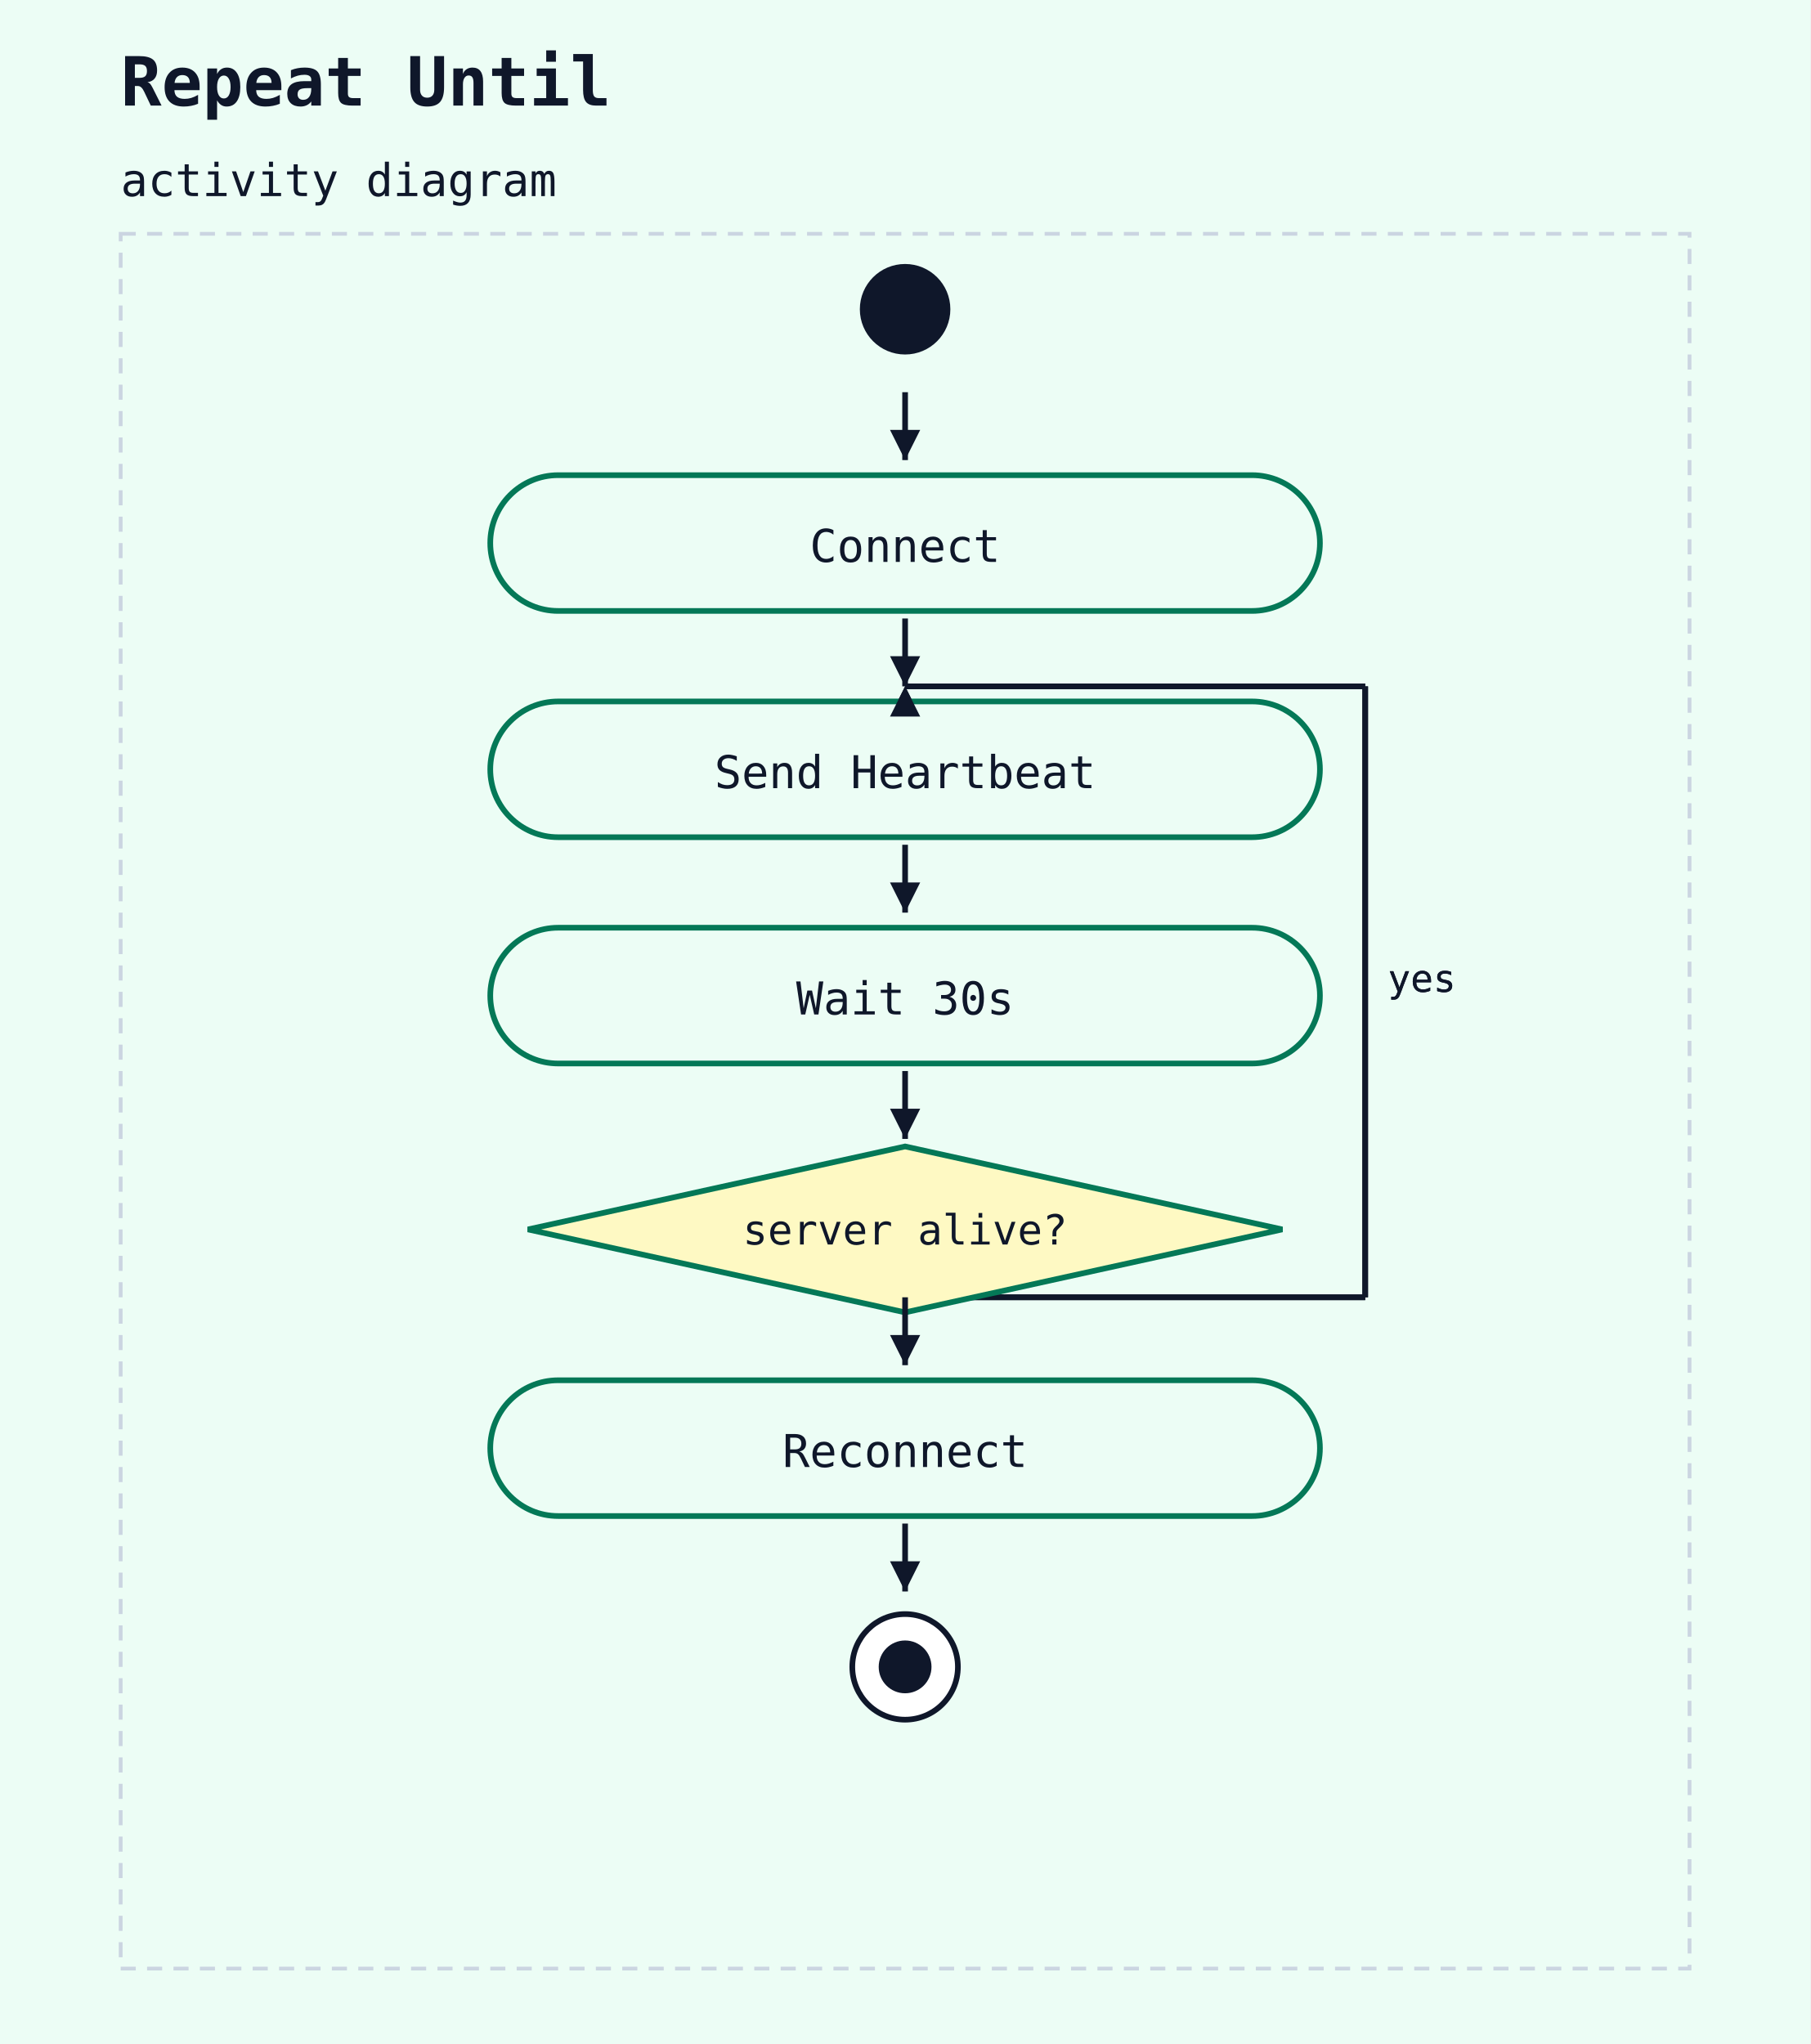
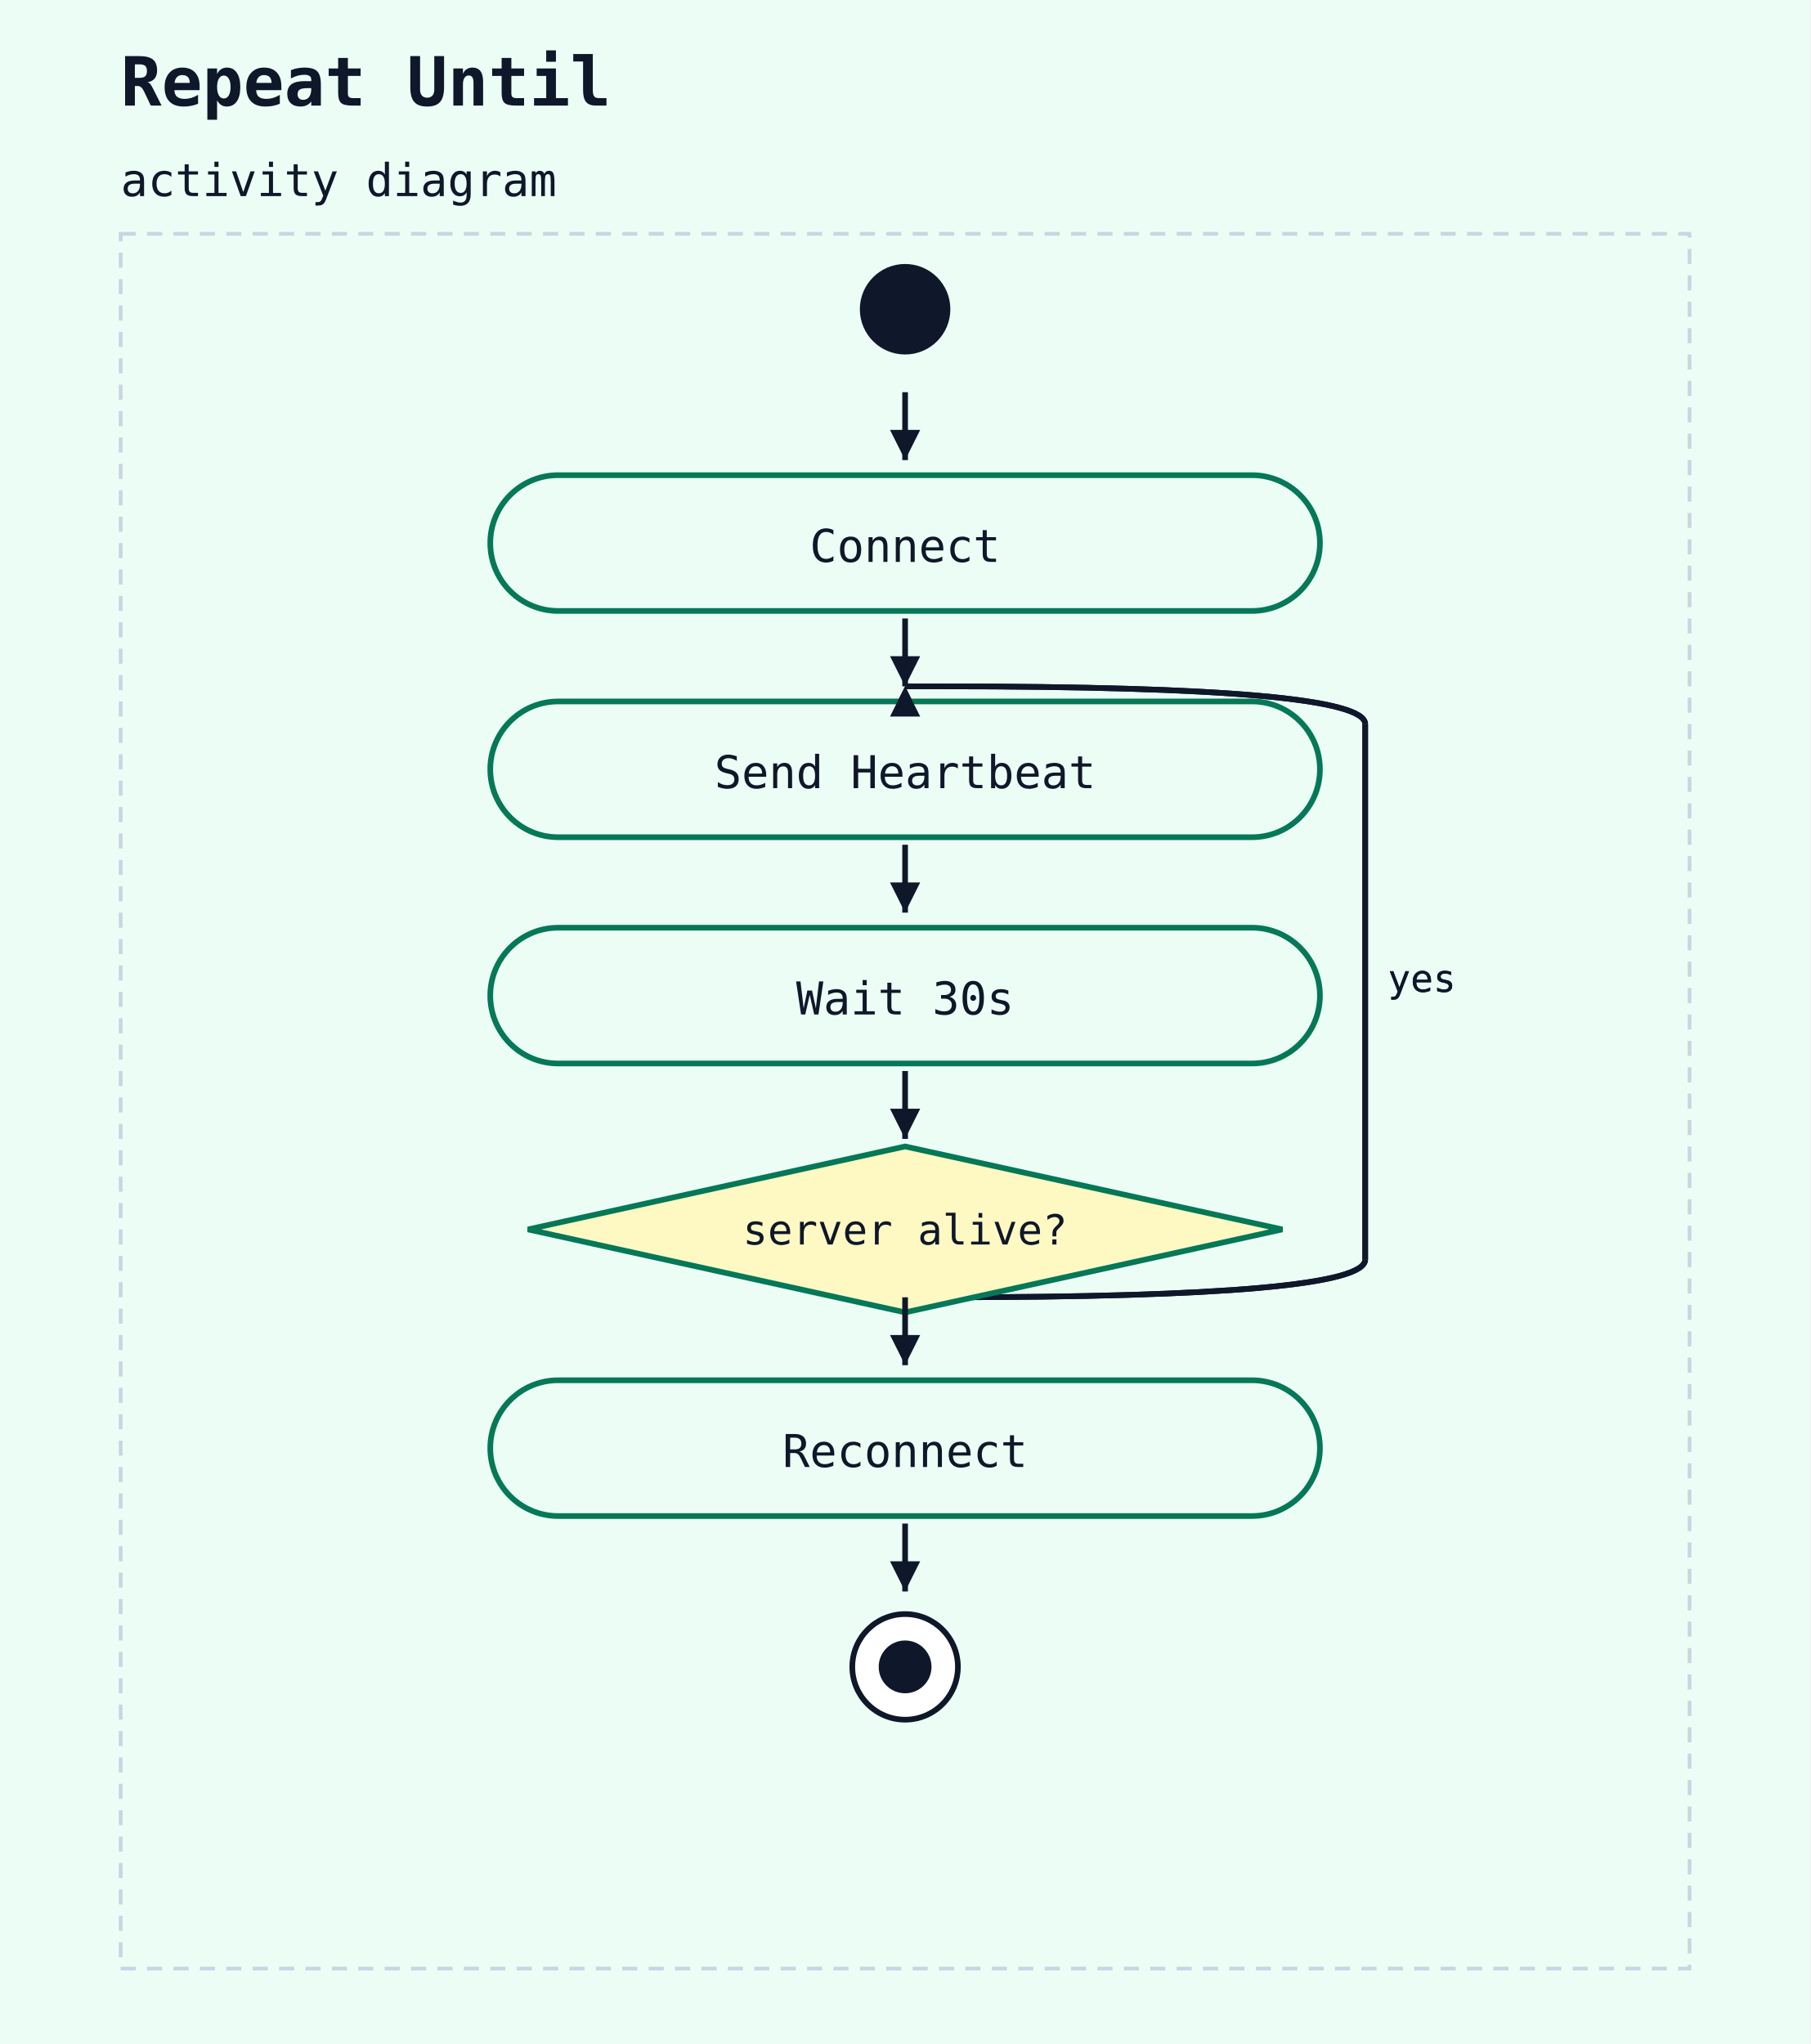
<svg xmlns="http://www.w3.org/2000/svg" width="480" height="542" viewBox="0 0 480 542">
  <rect width="100%" height="100%" fill="#ecfdf5" />
  <text x="32" y="28" font-family="monospace" font-size="18" font-weight="600" fill="#0f172a">Repeat Until</text>
  <text x="32" y="52" font-family="monospace" font-size="12" fill="#0f172a">activity diagram</text>
  <rect x="32" y="62" width="416" height="460" fill="#ecfdf5" stroke="#cbd5e1" stroke-width="1" stroke-dasharray="4 3" />
  <circle cx="240" cy="82" r="12" fill="#0f172a" />
  <rect x="130" y="126" width="220" height="36" rx="18" ry="18" fill="#ecfdf5" stroke="#047857" stroke-width="1.5" />
  <text x="240" y="149" text-anchor="middle" font-family="monospace" font-size="12" fill="#0f172a">Connect</text>
  <line x1="240" y1="104" x2="240" y2="122" stroke="#0f172a" stroke-width="1.5" />
  <polygon points="240,122 236,114 244,114" fill="#0f172a" />
-   <line x1="240" y1="344" x2="362" y2="344" stroke="#0f172a" stroke-width="1.5" />
-   <line x1="362" y1="344" x2="362" y2="182" stroke="#0f172a" stroke-width="1.5" />
-   <line x1="362" y1="182" x2="240" y2="182" stroke="#0f172a" stroke-width="1.5" />
+   <path d="M 240 344 L 250 344 Q 362 344 362 334" fill="none" stroke="#0f172a" stroke-width="1.5" />
+   <line x1="362" y1="334" x2="362" y2="192" stroke="#0f172a" stroke-width="1.5" />
+   <path d="M 362 192 Q 362 182 250 182 L 240 182" fill="none" stroke="#0f172a" stroke-width="1.5" />
  <polygon points="240,182 236,190 244,190" fill="#0f172a" />
  <text x="368" y="263" font-family="monospace" font-size="10" fill="#0f172a">yes</text>
  <rect x="130" y="186" width="220" height="36" rx="18" ry="18" fill="#ecfdf5" stroke="#047857" stroke-width="1.5" />
  <text x="240" y="209" text-anchor="middle" font-family="monospace" font-size="12" fill="#0f172a">Send Heartbeat</text>
  <line x1="240" y1="164" x2="240" y2="182" stroke="#0f172a" stroke-width="1.5" />
  <polygon points="240,182 236,174 244,174" fill="#0f172a" />
-   <line x1="240" y1="344" x2="362" y2="344" stroke="#0f172a" stroke-width="1.5" />
-   <line x1="362" y1="344" x2="362" y2="182" stroke="#0f172a" stroke-width="1.5" />
-   <line x1="362" y1="182" x2="240" y2="182" stroke="#0f172a" stroke-width="1.5" />
+   <path d="M 240 344 L 250 344 Q 362 344 362 334" fill="none" stroke="#0f172a" stroke-width="1.5" />
+   <line x1="362" y1="334" x2="362" y2="192" stroke="#0f172a" stroke-width="1.5" />
+   <path d="M 362 192 Q 362 182 250 182 L 240 182" fill="none" stroke="#0f172a" stroke-width="1.5" />
  <polygon points="240,182 236,190 244,190" fill="#0f172a" />
  <text x="368" y="263" font-family="monospace" font-size="10" fill="#0f172a">yes</text>
  <rect x="130" y="246" width="220" height="36" rx="18" ry="18" fill="#ecfdf5" stroke="#047857" stroke-width="1.5" />
  <text x="240" y="269" text-anchor="middle" font-family="monospace" font-size="12" fill="#0f172a">Wait 30s</text>
  <line x1="240" y1="224" x2="240" y2="242" stroke="#0f172a" stroke-width="1.5" />
  <polygon points="240,242 236,234 244,234" fill="#0f172a" />
  <polygon points="240,304 340,326 240,348 140,326" fill="#fef9c3" stroke="#047857" stroke-width="1.5" />
  <text x="240" y="330" text-anchor="middle" font-family="monospace" font-size="11" fill="#0f172a">server alive?</text>
  <line x1="240" y1="284" x2="240" y2="302" stroke="#0f172a" stroke-width="1.5" />
  <polygon points="240,302 236,294 244,294" fill="#0f172a" />
  <rect x="130" y="366" width="220" height="36" rx="18" ry="18" fill="#ecfdf5" stroke="#047857" stroke-width="1.5" />
  <text x="240" y="389" text-anchor="middle" font-family="monospace" font-size="12" fill="#0f172a">Reconnect</text>
  <line x1="240" y1="344" x2="240" y2="362" stroke="#0f172a" stroke-width="1.5" />
  <polygon points="240,362 236,354 244,354" fill="#0f172a" />
  <circle cx="240" cy="442" r="14" fill="white" stroke="#0f172a" stroke-width="1.5" />
  <circle cx="240" cy="442" r="7" fill="#0f172a" />
  <line x1="240" y1="404" x2="240" y2="422" stroke="#0f172a" stroke-width="1.5" />
  <polygon points="240,422 236,414 244,414" fill="#0f172a" />
</svg>
